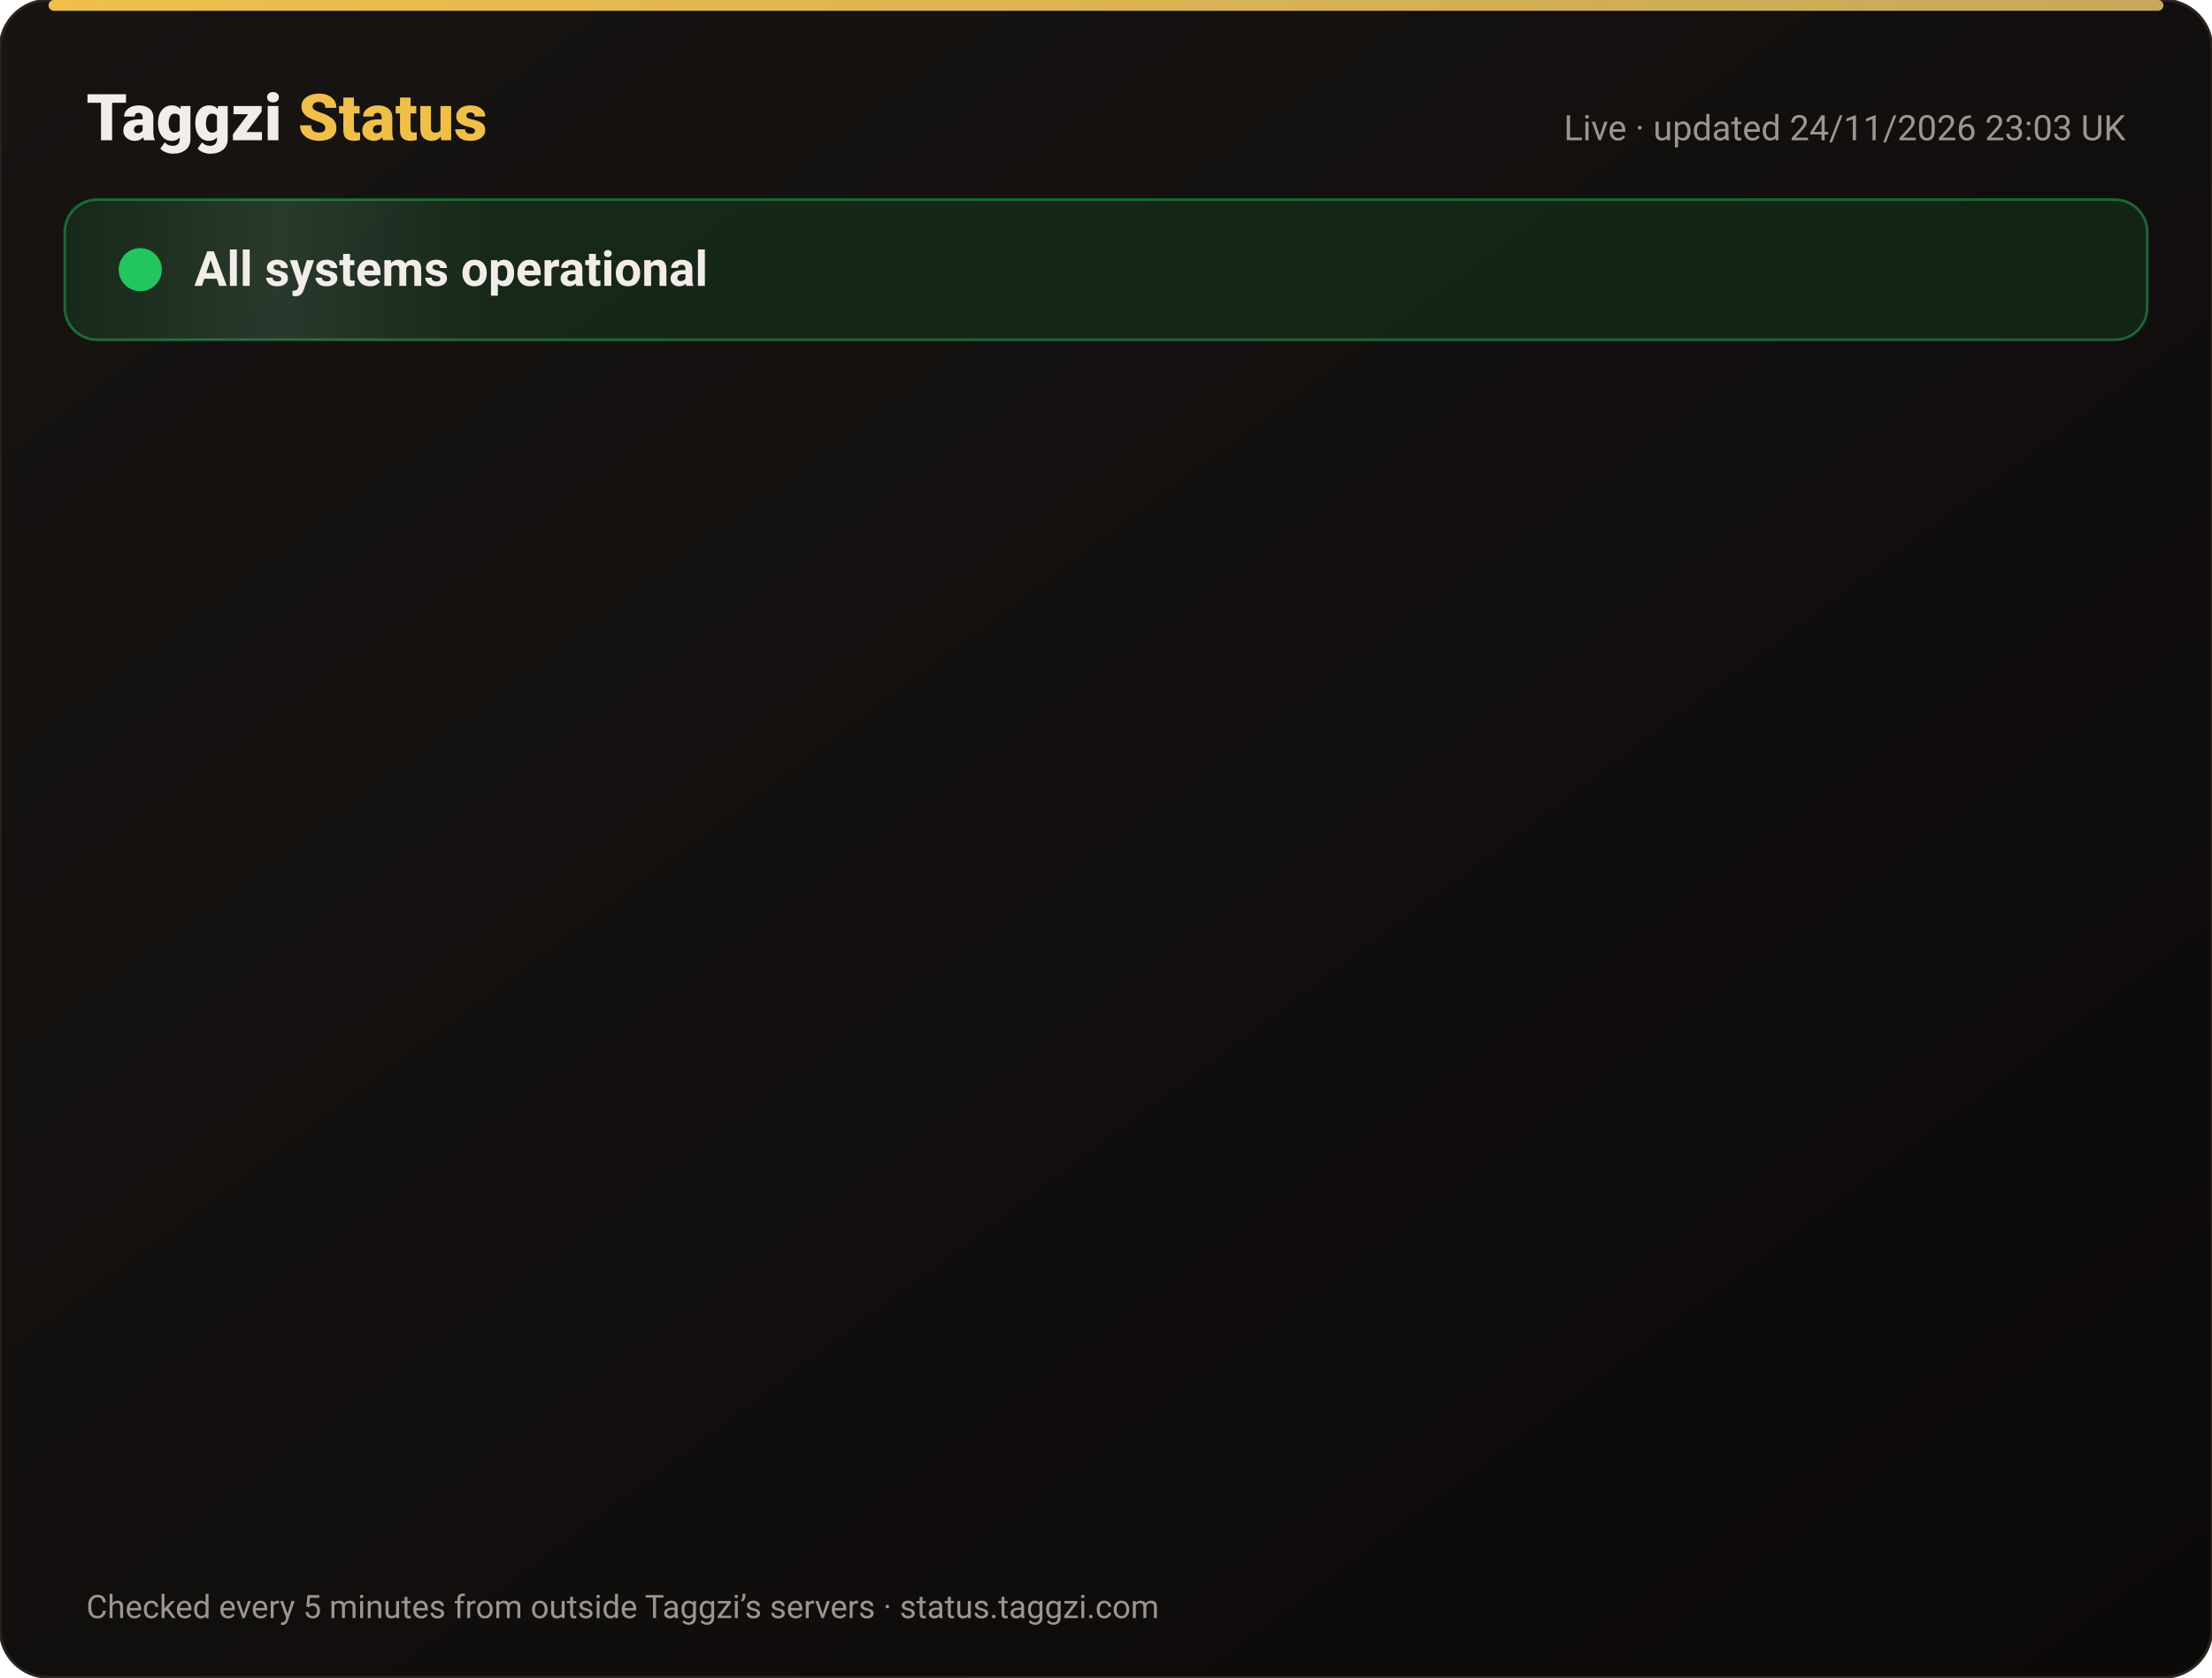
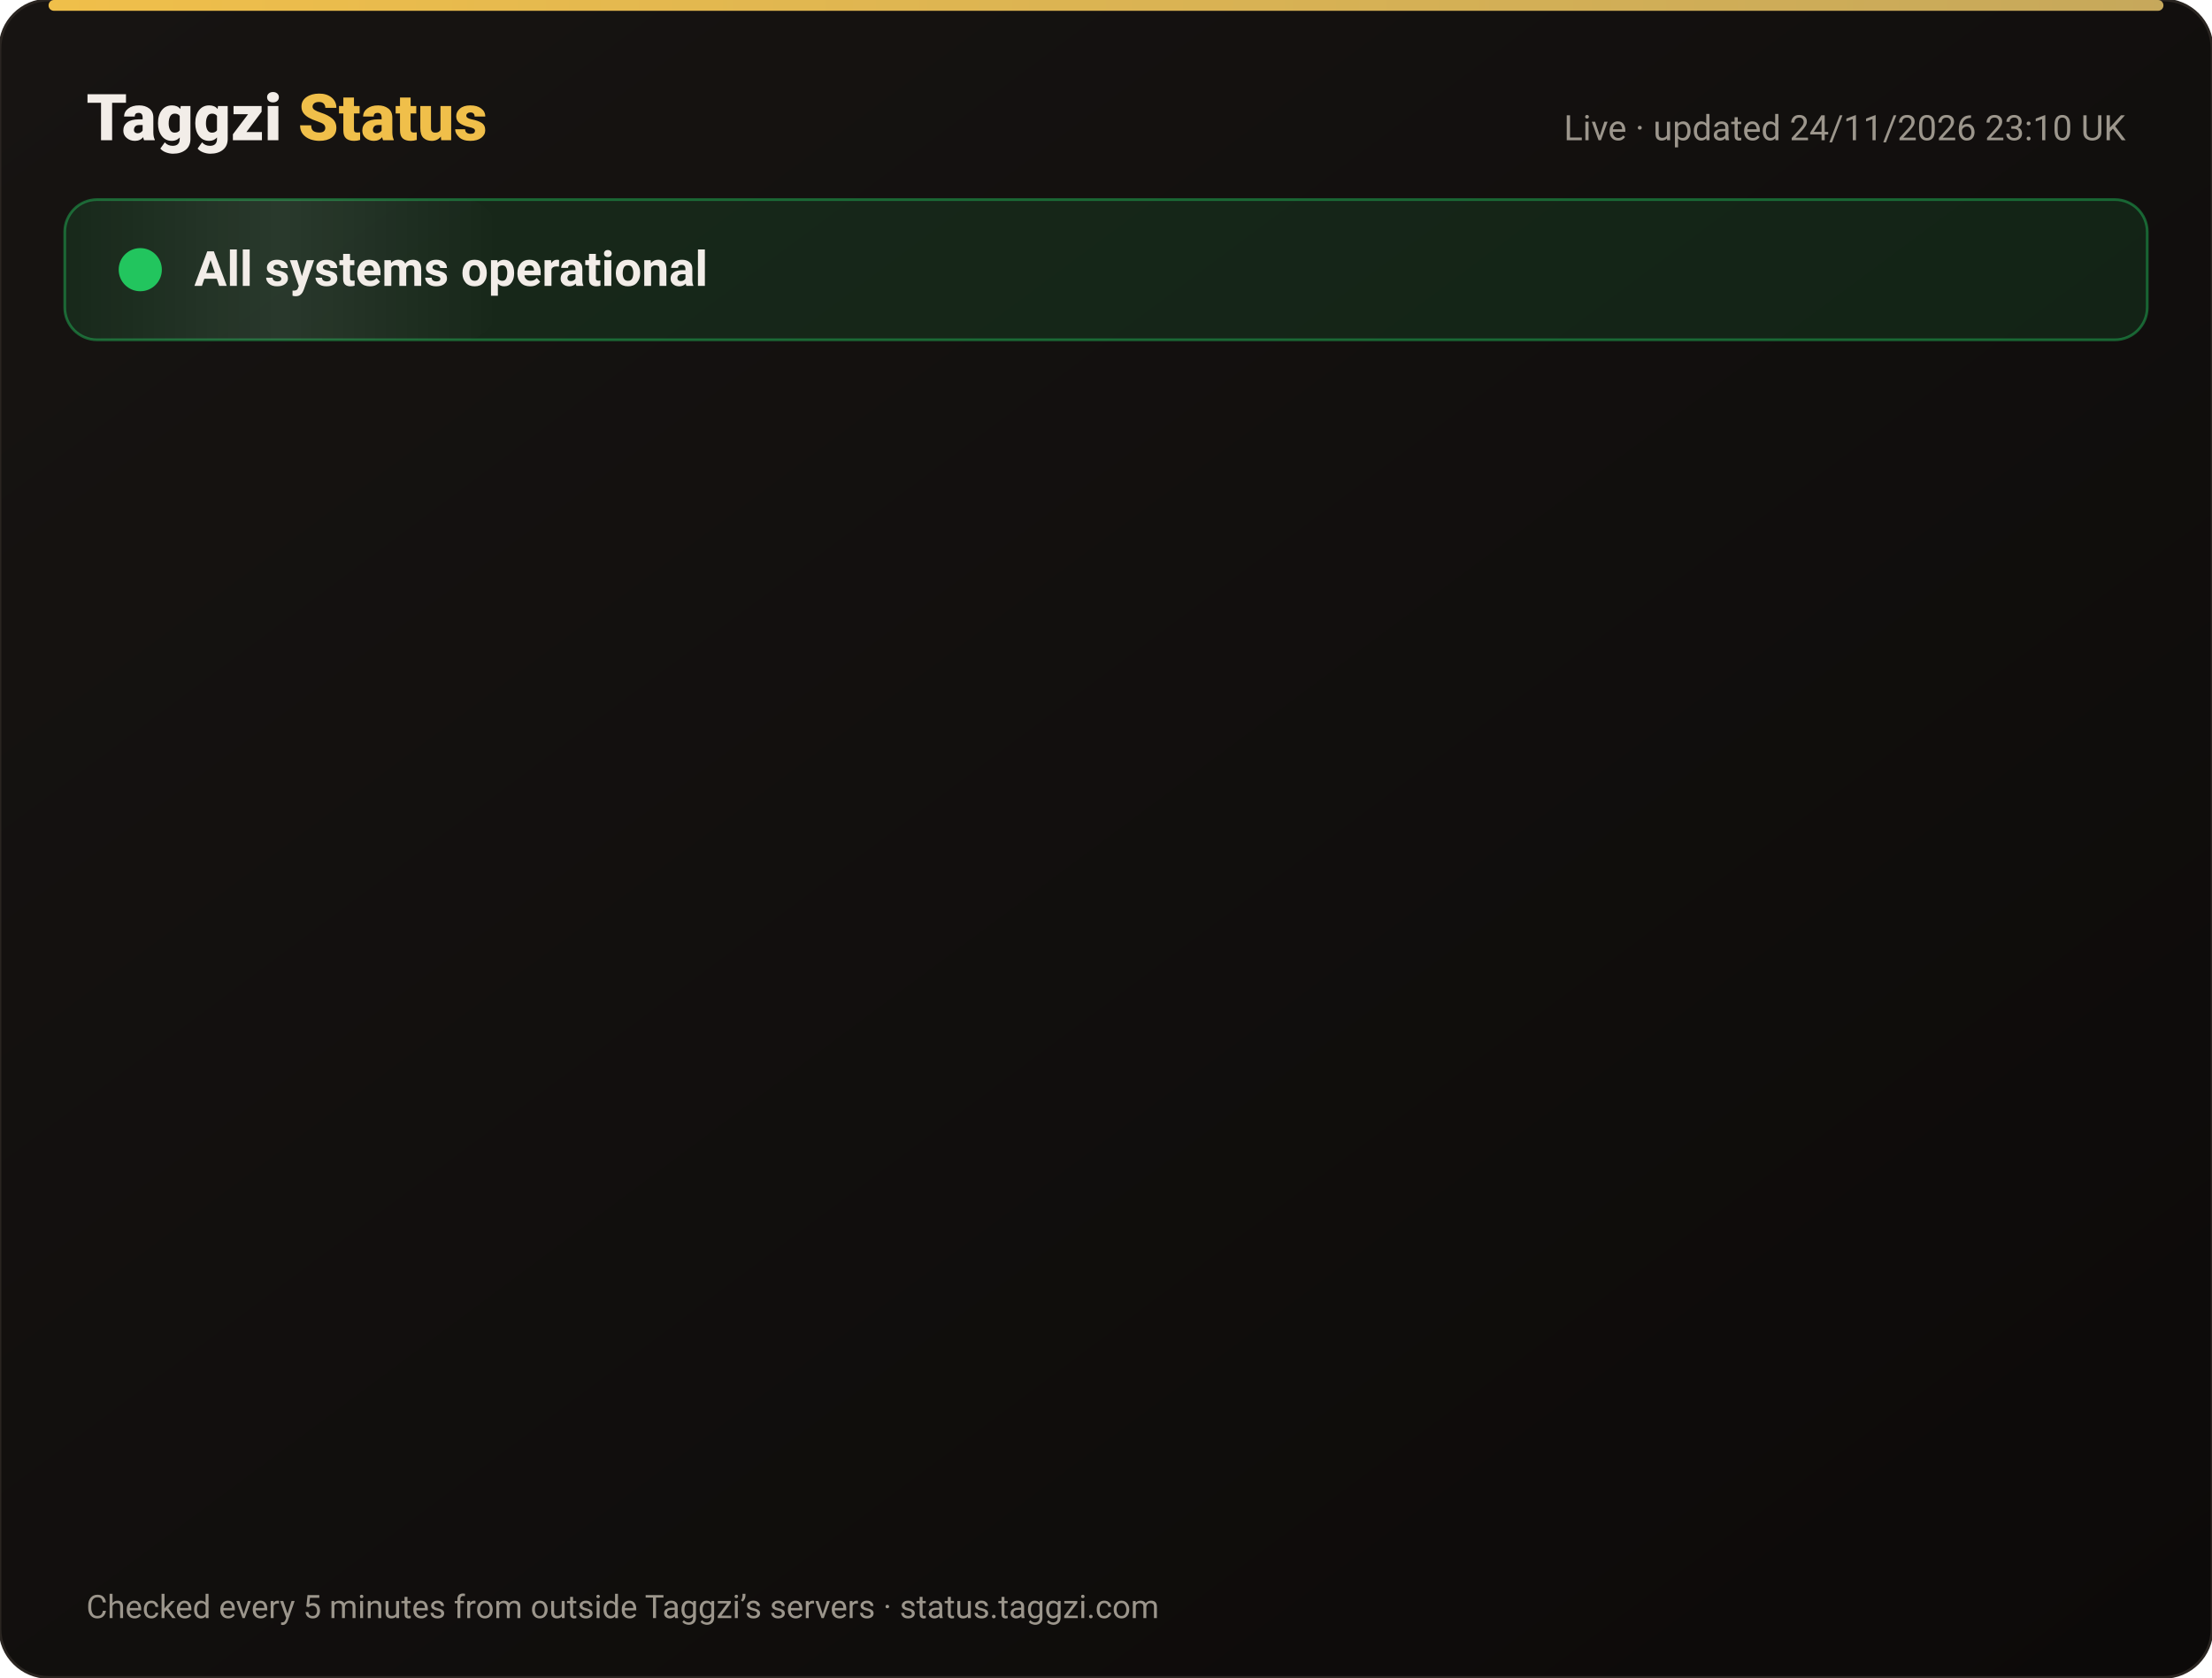
<svg xmlns="http://www.w3.org/2000/svg" width="820" height="622" viewBox="0 0 820 622" font-family="-apple-system,Segoe UI,Roboto,Helvetica,Arial,sans-serif">
  <defs>
    <linearGradient id="bg" x1="0" y1="0" x2="1" y2="1">
      <stop offset="0" stop-color="#171412" />
      <stop offset="1" stop-color="#0C0A09" />
    </linearGradient>
    <linearGradient id="gold" x1="0" x2="1">
      <stop offset="0" stop-color="#F0BF4A" />
      <stop offset="1" stop-color="#c6a85b" />
    </linearGradient>
    <linearGradient id="shine" x1="0" x2="1">
      <stop offset="0" stop-color="#fff" stop-opacity="0" />
      <stop offset=".5" stop-color="#fff" stop-opacity=".08" />
      <stop offset="1" stop-color="#fff" stop-opacity="0" />
    </linearGradient>
  </defs>
  <rect width="820" height="622" rx="18" fill="url(#bg)" stroke="#2a2521" />
  <rect x="18" y="0" width="784" height="4" rx="2" fill="url(#gold)" />
  <text x="32" y="52" font-size="24" font-weight="800" fill="#F2EDE8">Taggzi <tspan fill="#F0BF4A">Status</tspan>
  </text>
-   <text x="788" y="52" font-size="13" fill="#9C968C" text-anchor="end">Live · updated 24/11/2026 23:03 UK</text>
+   <text x="788" y="52" font-size="13" fill="#9C968C" text-anchor="end">Live · updated 24/11/2026 23:10 UK</text>
  <rect x="24" y="74" width="772" height="52" rx="12" fill="#22c55e" fill-opacity=".12" stroke="#22c55e" stroke-opacity=".45" />
  <rect x="24" y="74" width="160" height="52" rx="12" fill="url(#shine)">
    <animate attributeName="x" from="-160" to="820" dur="4s" repeatCount="indefinite" />
  </rect>
  <circle cx="52" cy="100" r="7" fill="#22c55e" />
  <circle cx="52" cy="100" r="7" fill="none" stroke="#22c55e" stroke-width="2">
    <animate attributeName="r" values="7;15;7" dur="2s" repeatCount="indefinite" />
    <animate attributeName="opacity" values=".9;0;.9" dur="2s" repeatCount="indefinite" />
  </circle>
  <text x="72" y="106" font-size="18" font-weight="700" fill="#F2EDE8">All systems operational</text>
  <g opacity="0">
    <animate attributeName="opacity" from="0" to="1" begin="0.00s" dur=".6s" fill="freeze" />
    <line x1="32" y1="188" x2="788" y2="188" stroke="#2a2521" />
    <circle cx="44" cy="166" r="6" fill="#22c55e">
      <animate attributeName="opacity" values="1;.45;1" dur="2.4s" begin="0.00s" repeatCount="indefinite" />
    </circle>
    <text x="62" y="171" font-size="15" font-weight="650" fill="#F2EDE8">Website</text>
    <text x="630" y="171" font-size="13" fill="#9C968C" text-anchor="end">99.98% uptime</text>
    <rect x="648" y="154" width="140" height="24" rx="12" fill="#22c55e" fill-opacity=".14" stroke="#22c55e" stroke-opacity=".5" />
    <text x="718" y="171" font-size="12" font-weight="700" fill="#22c55e" text-anchor="middle">Operational</text>
  </g>
  <g opacity="0">
    <animate attributeName="opacity" from="0" to="1" begin="0.15s" dur=".6s" fill="freeze" />
    <line x1="32" y1="234" x2="788" y2="234" stroke="#2a2521" />
    <circle cx="44" cy="212" r="6" fill="#22c55e">
      <animate attributeName="opacity" values="1;.45;1" dur="2.4s" begin="0.15s" repeatCount="indefinite" />
    </circle>
    <text x="62" y="217" font-size="15" font-weight="650" fill="#F2EDE8">Tag scans</text>
    <text x="630" y="217" font-size="13" fill="#9C968C" text-anchor="end">99.98% uptime</text>
    <rect x="648" y="200" width="140" height="24" rx="12" fill="#22c55e" fill-opacity=".14" stroke="#22c55e" stroke-opacity=".5" />
    <text x="718" y="217" font-size="12" font-weight="700" fill="#22c55e" text-anchor="middle">Operational</text>
  </g>
  <g opacity="0">
    <animate attributeName="opacity" from="0" to="1" begin="0.30s" dur=".6s" fill="freeze" />
    <line x1="32" y1="280" x2="788" y2="280" stroke="#2a2521" />
    <circle cx="44" cy="258" r="6" fill="#22c55e">
      <animate attributeName="opacity" values="1;.45;1" dur="2.4s" begin="0.30s" repeatCount="indefinite" />
    </circle>
    <text x="62" y="263" font-size="15" font-weight="650" fill="#F2EDE8">Manual tag lookup</text>
    <text x="630" y="263" font-size="13" fill="#9C968C" text-anchor="end">99.98% uptime</text>
    <rect x="648" y="246" width="140" height="24" rx="12" fill="#22c55e" fill-opacity=".14" stroke="#22c55e" stroke-opacity=".5" />
    <text x="718" y="263" font-size="12" font-weight="700" fill="#22c55e" text-anchor="middle">Operational</text>
  </g>
  <g opacity="0">
    <animate attributeName="opacity" from="0" to="1" begin="0.45s" dur=".6s" fill="freeze" />
    <line x1="32" y1="326" x2="788" y2="326" stroke="#2a2521" />
    <circle cx="44" cy="304" r="6" fill="#22c55e">
      <animate attributeName="opacity" values="1;.45;1" dur="2.4s" begin="0.45s" repeatCount="indefinite" />
    </circle>
    <text x="62" y="309" font-size="15" font-weight="650" fill="#F2EDE8">App &amp; login</text>
    <text x="630" y="309" font-size="13" fill="#9C968C" text-anchor="end">99.98% uptime</text>
    <rect x="648" y="292" width="140" height="24" rx="12" fill="#22c55e" fill-opacity=".14" stroke="#22c55e" stroke-opacity=".5" />
    <text x="718" y="309" font-size="12" font-weight="700" fill="#22c55e" text-anchor="middle">Operational</text>
  </g>
  <g opacity="0">
    <animate attributeName="opacity" from="0" to="1" begin="0.60s" dur=".6s" fill="freeze" />
    <line x1="32" y1="372" x2="788" y2="372" stroke="#2a2521" />
    <circle cx="44" cy="350" r="6" fill="#22c55e">
      <animate attributeName="opacity" values="1;.45;1" dur="2.4s" begin="0.60s" repeatCount="indefinite" />
    </circle>
    <text x="62" y="355" font-size="15" font-weight="650" fill="#F2EDE8">Community alerts</text>
    <text x="630" y="355" font-size="13" fill="#9C968C" text-anchor="end">99.98% uptime</text>
    <rect x="648" y="338" width="140" height="24" rx="12" fill="#22c55e" fill-opacity=".14" stroke="#22c55e" stroke-opacity=".5" />
    <text x="718" y="355" font-size="12" font-weight="700" fill="#22c55e" text-anchor="middle">Operational</text>
  </g>
  <g opacity="0">
    <animate attributeName="opacity" from="0" to="1" begin="0.75s" dur=".6s" fill="freeze" />
    <line x1="32" y1="418" x2="788" y2="418" stroke="#2a2521" />
    <circle cx="44" cy="396" r="6" fill="#22c55e">
      <animate attributeName="opacity" values="1;.45;1" dur="2.4s" begin="0.75s" repeatCount="indefinite" />
    </circle>
    <text x="62" y="401" font-size="15" font-weight="650" fill="#F2EDE8">Private calling</text>
    <text x="630" y="401" font-size="13" fill="#9C968C" text-anchor="end">99.98% uptime</text>
    <rect x="648" y="384" width="140" height="24" rx="12" fill="#22c55e" fill-opacity=".14" stroke="#22c55e" stroke-opacity=".5" />
    <text x="718" y="401" font-size="12" font-weight="700" fill="#22c55e" text-anchor="middle">Operational</text>
  </g>
  <g opacity="0">
    <animate attributeName="opacity" from="0" to="1" begin="0.90s" dur=".6s" fill="freeze" />
    <line x1="32" y1="464" x2="788" y2="464" stroke="#2a2521" />
    <circle cx="44" cy="442" r="6" fill="#22c55e">
      <animate attributeName="opacity" values="1;.45;1" dur="2.4s" begin="0.90s" repeatCount="indefinite" />
    </circle>
    <text x="62" y="447" font-size="15" font-weight="650" fill="#F2EDE8">Payments</text>
    <text x="630" y="447" font-size="13" fill="#9C968C" text-anchor="end">99.97% uptime</text>
    <rect x="648" y="430" width="140" height="24" rx="12" fill="#22c55e" fill-opacity=".14" stroke="#22c55e" stroke-opacity=".5" />
    <text x="718" y="447" font-size="12" font-weight="700" fill="#22c55e" text-anchor="middle">Operational</text>
  </g>
  <g opacity="0">
    <animate attributeName="opacity" from="0" to="1" begin="1.05s" dur=".6s" fill="freeze" />
    <line x1="32" y1="510" x2="788" y2="510" stroke="#2a2521" />
    <circle cx="44" cy="488" r="6" fill="#22c55e">
      <animate attributeName="opacity" values="1;.45;1" dur="2.4s" begin="1.05s" repeatCount="indefinite" />
    </circle>
    <text x="62" y="493" font-size="15" font-weight="650" fill="#F2EDE8">Email &amp; support</text>
    <text x="630" y="493" font-size="13" fill="#9C968C" text-anchor="end">99.98% uptime</text>
    <rect x="648" y="476" width="140" height="24" rx="12" fill="#22c55e" fill-opacity=".14" stroke="#22c55e" stroke-opacity=".5" />
    <text x="718" y="493" font-size="12" font-weight="700" fill="#22c55e" text-anchor="middle">Operational</text>
  </g>
  <g opacity="0">
    <animate attributeName="opacity" from="0" to="1" begin="1.20s" dur=".6s" fill="freeze" />
    <line x1="32" y1="556" x2="788" y2="556" stroke="#2a2521" />
    <circle cx="44" cy="534" r="6" fill="#22c55e">
      <animate attributeName="opacity" values="1;.45;1" dur="2.4s" begin="1.20s" repeatCount="indefinite" />
    </circle>
    <text x="62" y="539" font-size="15" font-weight="650" fill="#F2EDE8">Secure connection (SSL)</text>
    <text x="630" y="539" font-size="13" fill="#9C968C" text-anchor="end">100.00% uptime</text>
    <rect x="648" y="522" width="140" height="24" rx="12" fill="#22c55e" fill-opacity=".14" stroke="#22c55e" stroke-opacity=".5" />
    <text x="718" y="539" font-size="12" font-weight="700" fill="#22c55e" text-anchor="middle">Operational</text>
  </g>
  <text x="32" y="600" font-size="12" fill="#9C968C">Checked every 5 minutes from outside Taggzi’s servers · status.taggzi.com</text>
</svg>
